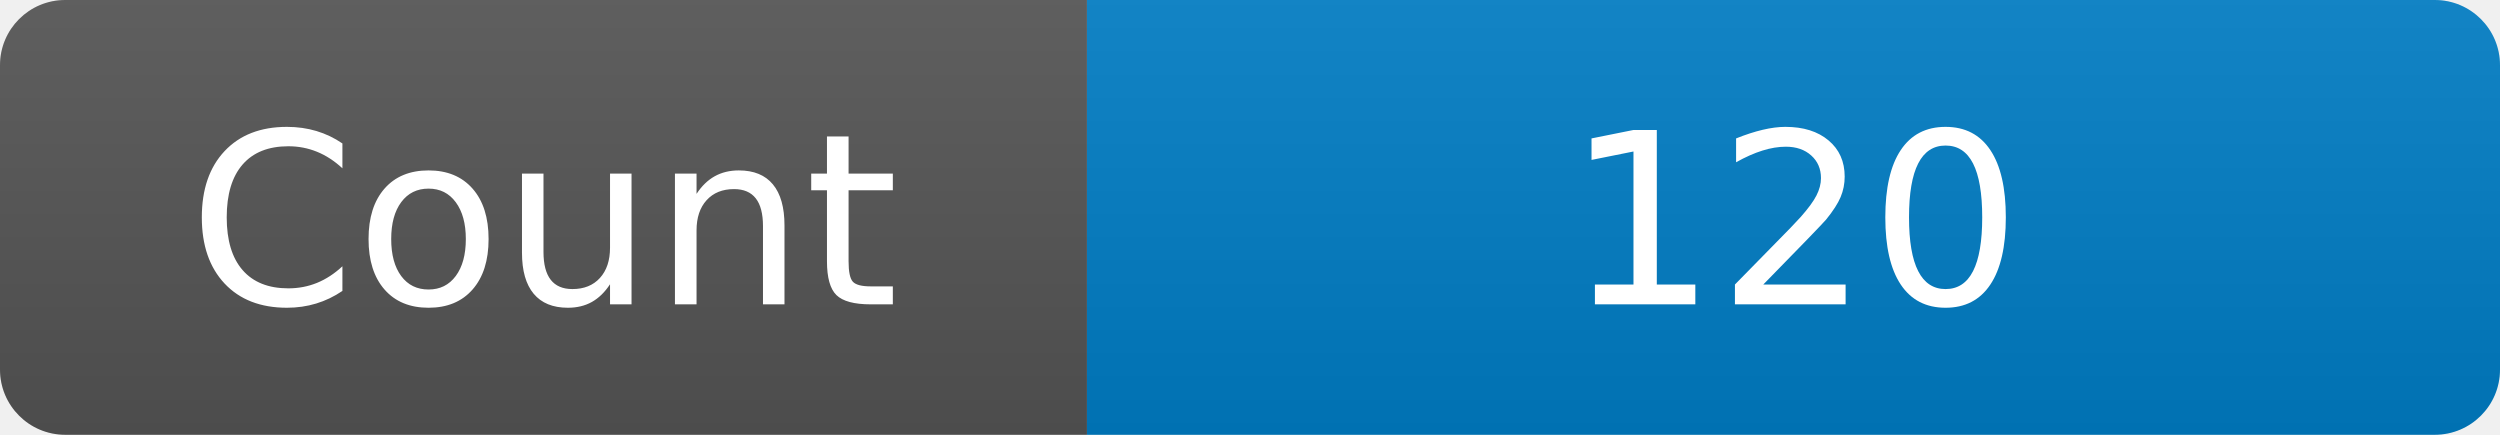
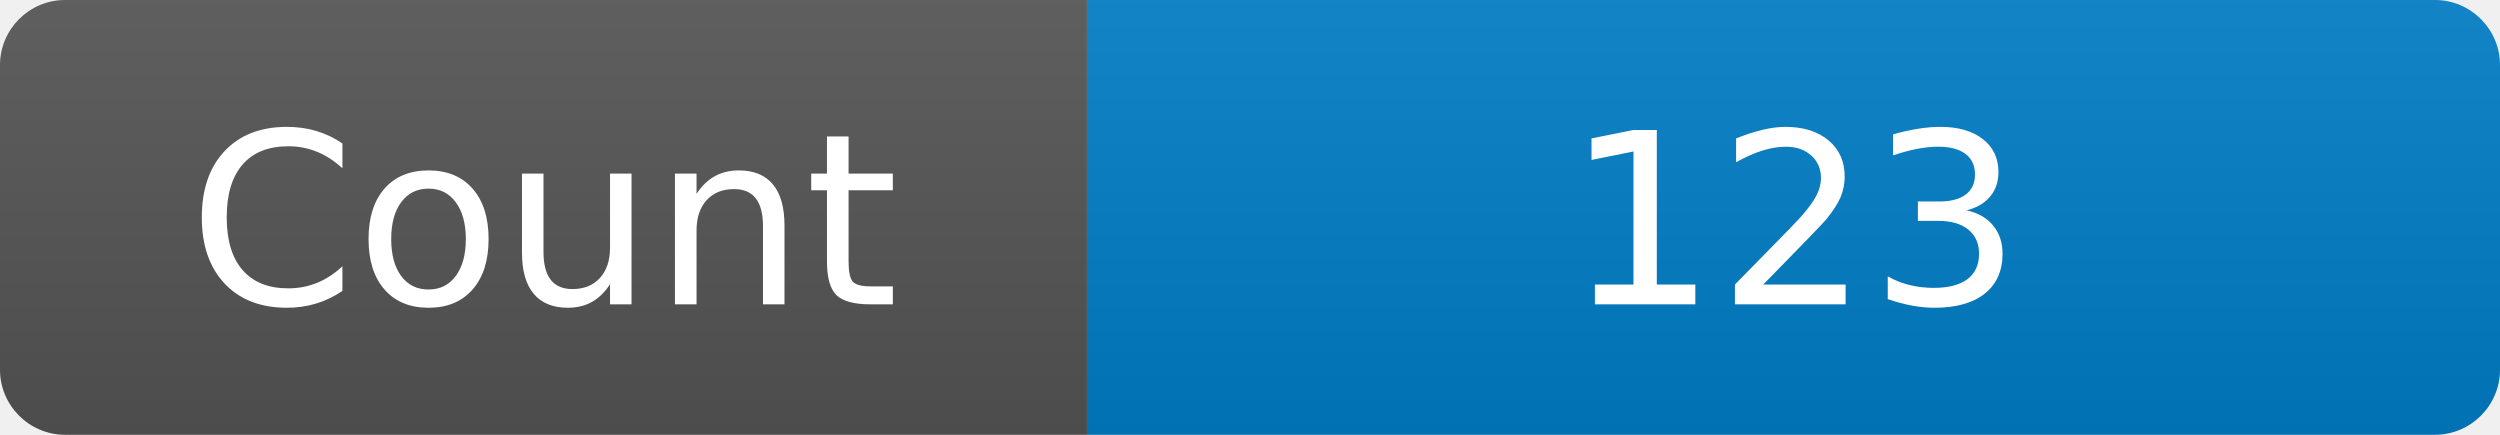
<svg xmlns="http://www.w3.org/2000/svg" width="115" height="20" role="img" aria-label="Maintained?: yes">
  <linearGradient id="s" x2="0" y2="100%">
    <stop offset="0" stop-color="#bbb" stop-opacity=".1" />
    <stop offset="1" stop-opacity=".1" />
  </linearGradient>
  <clipPath id="r">
    <rect width="115" height="20" rx="3" fill="#fff" />
  </clipPath>
  <g clip-path="url(#r)">
    <rect width="50" height="20" fill="#555" />
    <rect x="50" width="160" height="20" fill="#007ec6" />
    <rect width="115" height="20" fill="url(#s)" />
  </g>
  <g fill="#fff" text-anchor="middle" font-family="Verdana,Geneva,DejaVu Sans,sans-serif" font-size="110">
    <text x="250" y="140" transform="scale(.1)" fill="#fff">Count</text>
-     <text x="825" y="140" transform="scale(.1)" fill="#fff">120</text>
+     <text x="825" y="140" transform="scale(.1)" fill="#fff">123</text>
  </g>
</svg>
